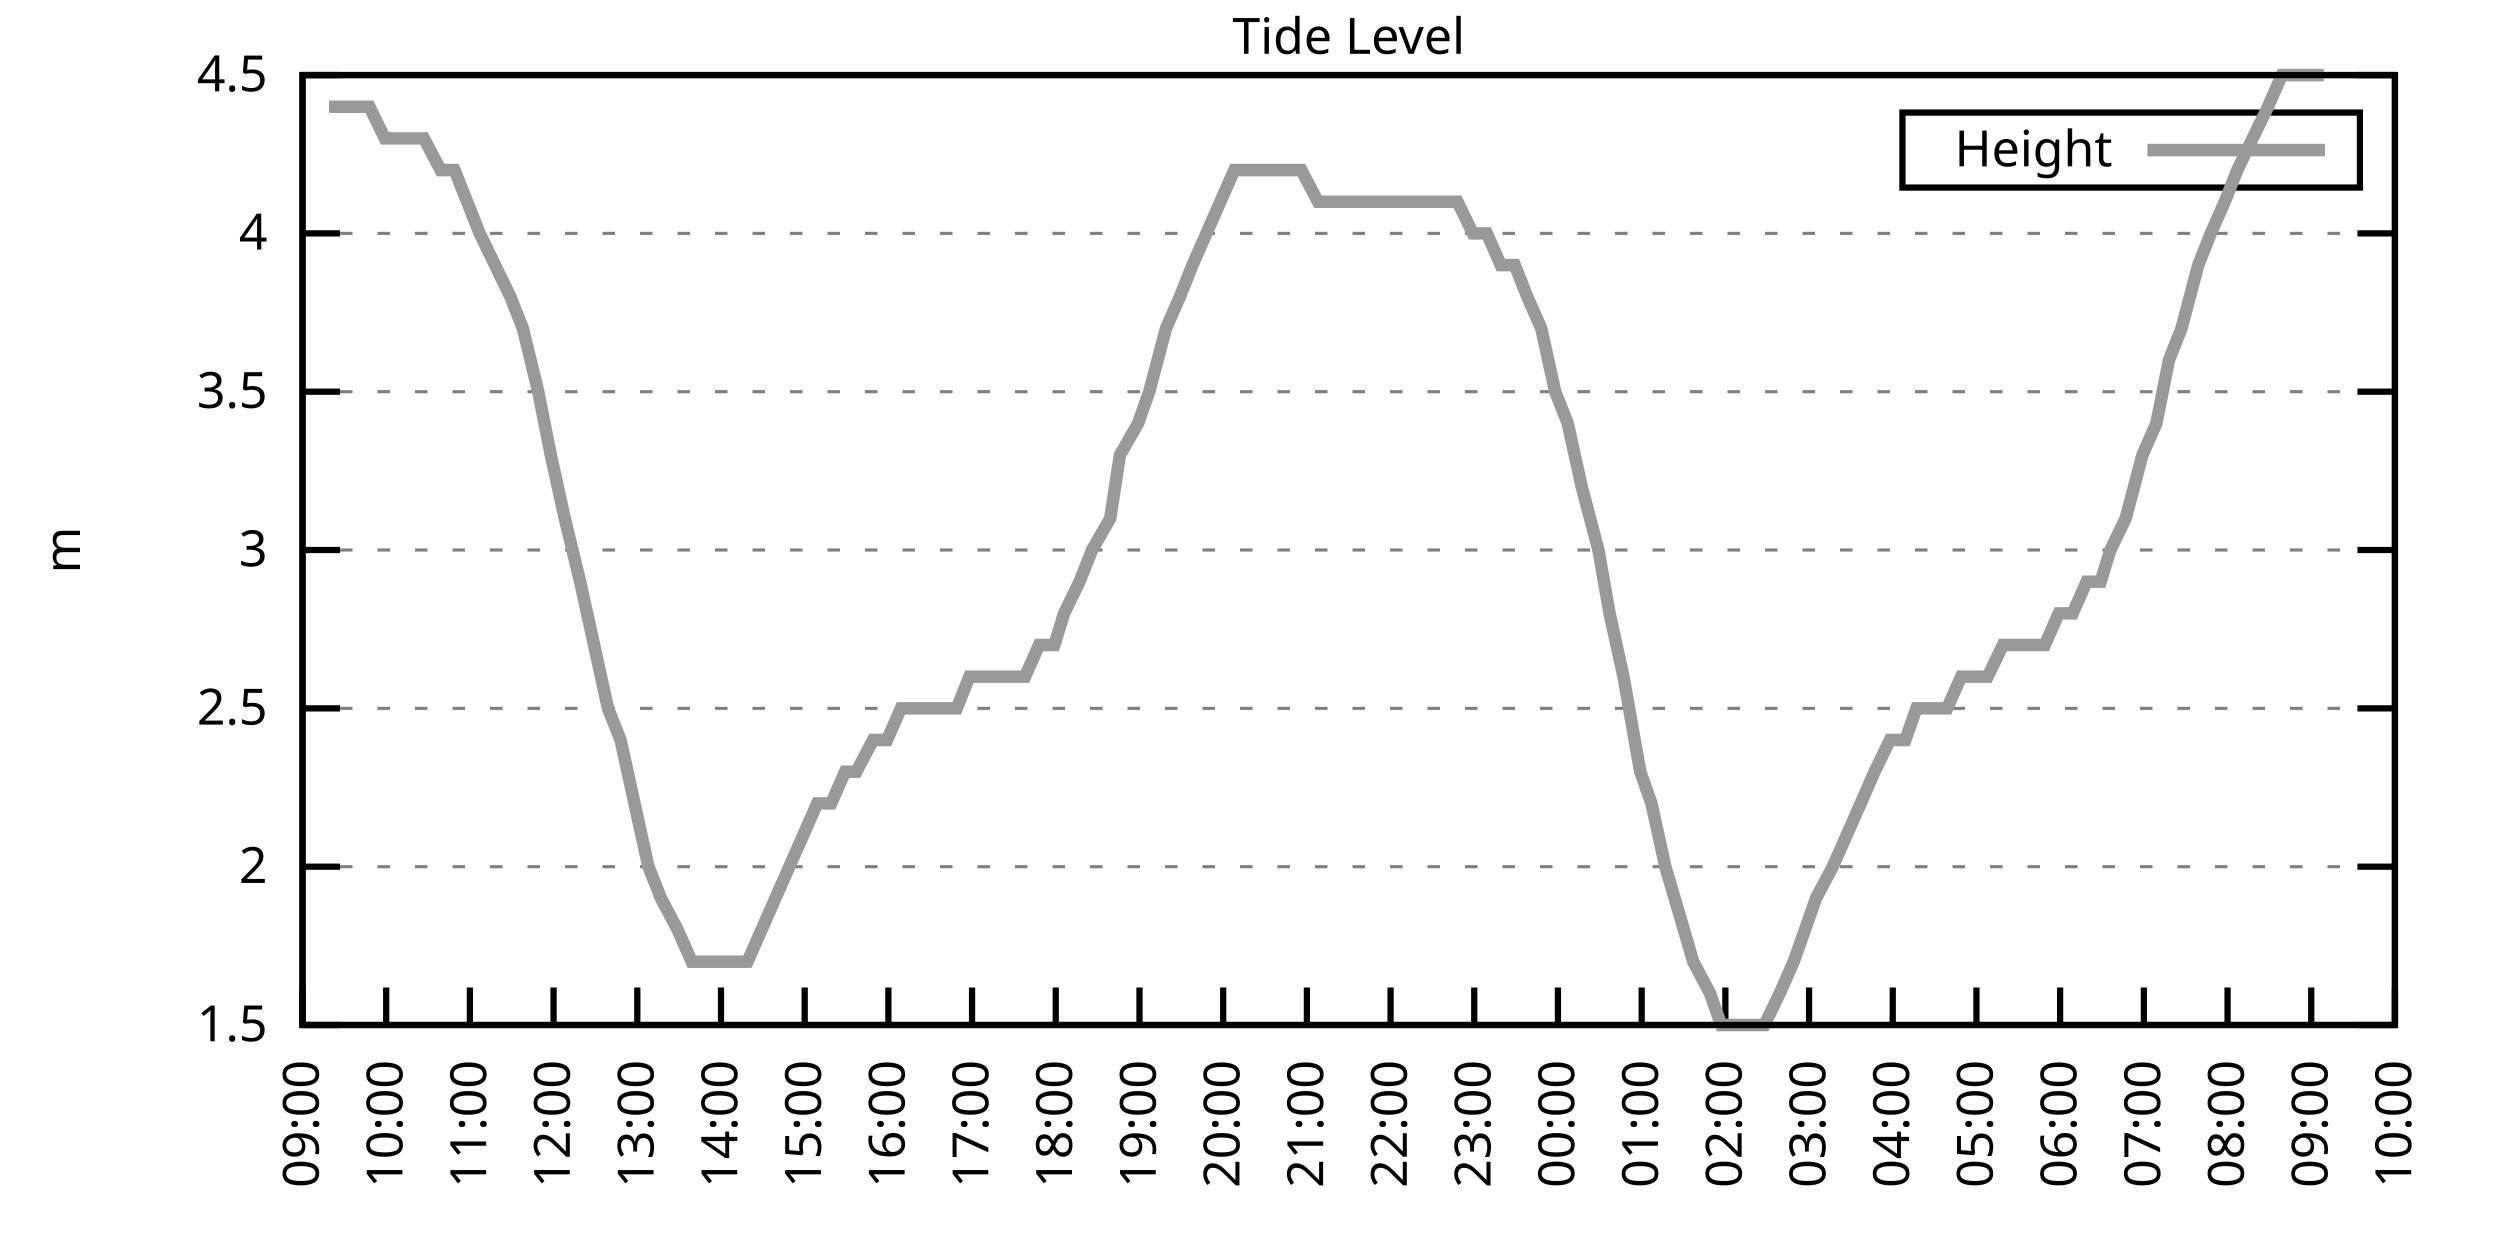
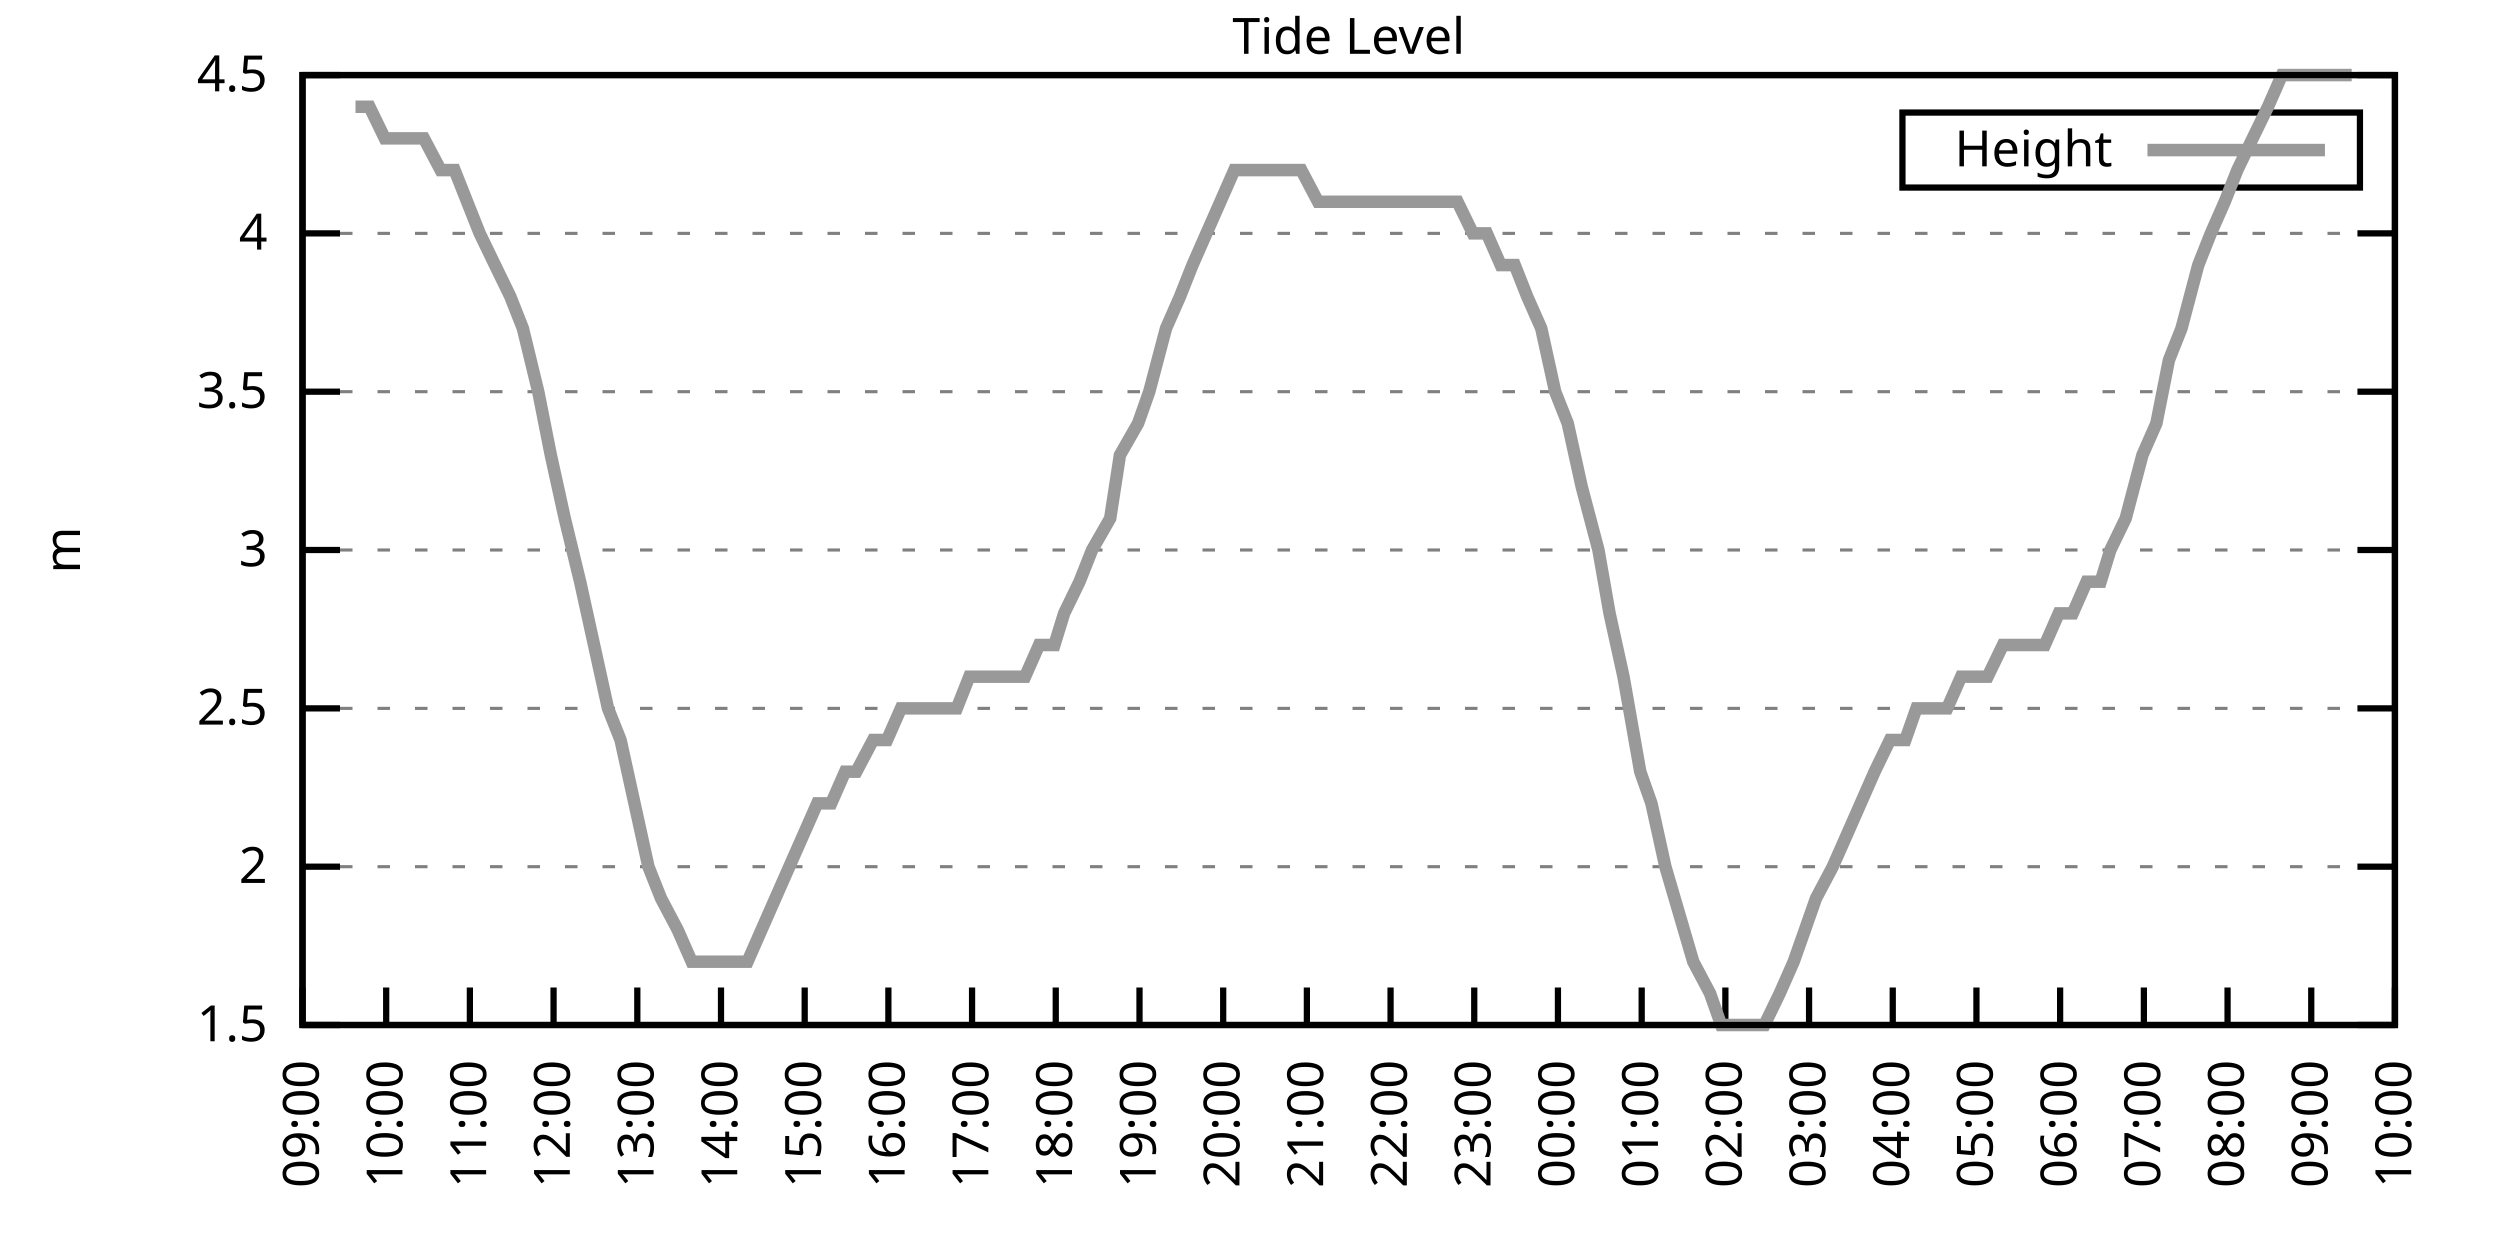
<svg xmlns="http://www.w3.org/2000/svg" xmlns:xlink="http://www.w3.org/1999/xlink" width="400" height="200" viewBox="0 0 400 200">
  <g id="gnuplot_canvas">
    <rect x="0" y="0" width="400" height="200" fill="none" />
    <defs>
      <circle id="gpDot" r="0.5" stroke-width="0.5" stroke="currentColor" />
      <path id="gpPt0" stroke-width="0.333" stroke="currentColor" d="M-1,0 h2 M0,-1 v2" />
      <path id="gpPt1" stroke-width="0.333" stroke="currentColor" d="M-1,-1 L1,1 M1,-1 L-1,1" />
      <path id="gpPt2" stroke-width="0.333" stroke="currentColor" d="M-1,0 L1,0 M0,-1 L0,1 M-1,-1 L1,1 M-1,1 L1,-1" />
      <rect id="gpPt3" stroke-width="0.333" stroke="currentColor" x="-1" y="-1" width="2" height="2" />
      <rect id="gpPt4" stroke-width="0.333" stroke="currentColor" fill="currentColor" x="-1" y="-1" width="2" height="2" />
      <circle id="gpPt5" stroke-width="0.333" stroke="currentColor" cx="0" cy="0" r="1" />
      <use xlink:href="#gpPt5" id="gpPt6" fill="currentColor" stroke="none" />
      <path id="gpPt7" stroke-width="0.333" stroke="currentColor" d="M0,-1.33 L-1.33,0.67 L1.33,0.67 z" />
      <use xlink:href="#gpPt7" id="gpPt8" fill="currentColor" stroke="none" />
      <use xlink:href="#gpPt7" id="gpPt9" stroke="currentColor" transform="rotate(180)" />
      <use xlink:href="#gpPt9" id="gpPt10" fill="currentColor" stroke="none" />
      <use xlink:href="#gpPt3" id="gpPt11" stroke="currentColor" transform="rotate(45)" />
      <use xlink:href="#gpPt11" id="gpPt12" fill="currentColor" stroke="none" />
      <path id="gpPt13" stroke-width="0.333" stroke="currentColor" d="M0,1.330 L1.265,0.411 L0.782,-1.067 L-0.782,-1.076 L-1.265,0.411 z" />
      <use xlink:href="#gpPt13" id="gpPt14" fill="currentColor" stroke="none" />
      <filter id="textbox" filterUnits="objectBoundingBox" x="0" y="0" height="1" width="1">
        <feFlood flood-color="white" flood-opacity="1" result="bgnd" />
        <feComposite in="SourceGraphic" in2="bgnd" operator="atop" />
      </filter>
      <filter id="greybox" filterUnits="objectBoundingBox" x="0" y="0" height="1" width="1">
        <feFlood flood-color="lightgrey" flood-opacity="1" result="grey" />
        <feComposite in="SourceGraphic" in2="grey" operator="atop" />
      </filter>
    </defs>
    <g fill="none" color="white" stroke="currentColor" stroke-width="1.00" stroke-linecap="butt" stroke-linejoin="miter">
</g>
    <g fill="none" color="black" stroke="currentColor" stroke-width="1.00" stroke-linecap="butt" stroke-linejoin="miter">
      <g stroke="none" shape-rendering="crispEdges">
        <polygon fill="rgb(255, 255, 255)" points="48.40,164.00 383.18,164.00 383.18,12.02 48.40,12.02 " />
      </g>
    </g>
    <g fill="none" color="black" stroke="currentColor" stroke-width="1.00" stroke-linecap="butt" stroke-linejoin="miter">
</g>
    <g fill="none" color="black" stroke="black" stroke-width="0.50" stroke-linecap="butt" stroke-linejoin="miter">
</g>
    <g fill="none" color="gray" stroke="currentColor" stroke-width="0.50" stroke-linecap="butt" stroke-linejoin="miter">
      <path stroke="gray" stroke-dasharray="2,4" class="gridline" d="M48.40,164.00 L383.19,164.00  " />
    </g>
    <g fill="none" color="gray" stroke="gray" stroke-width="1.00" stroke-linecap="butt" stroke-linejoin="miter">
</g>
    <g fill="none" color="black" stroke="currentColor" stroke-width="1.00" stroke-linecap="butt" stroke-linejoin="miter">
      <path stroke="black" d="M48.40,164.00 L54.40,164.00 M383.19,164.00 L377.19,164.00  " />
      <g transform="translate(42.80,166.60)" stroke="none" fill="black" font-family="Sans" font-size="8.00" text-anchor="end">
        <text>
          <tspan font-family="Sans"> 1.5</tspan>
        </text>
      </g>
    </g>
    <g fill="none" color="black" stroke="currentColor" stroke-width="1.00" stroke-linecap="butt" stroke-linejoin="miter">
</g>
    <g fill="none" color="black" stroke="black" stroke-width="0.50" stroke-linecap="butt" stroke-linejoin="miter">
</g>
    <g fill="none" color="gray" stroke="currentColor" stroke-width="0.50" stroke-linecap="butt" stroke-linejoin="miter">
      <path stroke="gray" stroke-dasharray="2,4" class="gridline" d="M48.40,138.67 L383.19,138.67  " />
    </g>
    <g fill="none" color="gray" stroke="gray" stroke-width="1.00" stroke-linecap="butt" stroke-linejoin="miter">
</g>
    <g fill="none" color="black" stroke="currentColor" stroke-width="1.00" stroke-linecap="butt" stroke-linejoin="miter">
      <path stroke="black" d="M48.40,138.67 L54.40,138.67 M383.19,138.67 L377.19,138.67  " />
      <g transform="translate(42.80,141.27)" stroke="none" fill="black" font-family="Sans" font-size="8.00" text-anchor="end">
        <text>
          <tspan font-family="Sans"> 2</tspan>
        </text>
      </g>
    </g>
    <g fill="none" color="black" stroke="currentColor" stroke-width="1.00" stroke-linecap="butt" stroke-linejoin="miter">
</g>
    <g fill="none" color="black" stroke="black" stroke-width="0.50" stroke-linecap="butt" stroke-linejoin="miter">
</g>
    <g fill="none" color="gray" stroke="currentColor" stroke-width="0.50" stroke-linecap="butt" stroke-linejoin="miter">
      <path stroke="gray" stroke-dasharray="2,4" class="gridline" d="M48.40,113.34 L383.19,113.34  " />
    </g>
    <g fill="none" color="gray" stroke="gray" stroke-width="1.00" stroke-linecap="butt" stroke-linejoin="miter">
</g>
    <g fill="none" color="black" stroke="currentColor" stroke-width="1.00" stroke-linecap="butt" stroke-linejoin="miter">
      <path stroke="black" d="M48.40,113.34 L54.40,113.34 M383.19,113.34 L377.19,113.34  " />
      <g transform="translate(42.80,115.94)" stroke="none" fill="black" font-family="Sans" font-size="8.00" text-anchor="end">
        <text>
          <tspan font-family="Sans"> 2.5</tspan>
        </text>
      </g>
    </g>
    <g fill="none" color="black" stroke="currentColor" stroke-width="1.00" stroke-linecap="butt" stroke-linejoin="miter">
</g>
    <g fill="none" color="black" stroke="black" stroke-width="0.50" stroke-linecap="butt" stroke-linejoin="miter">
</g>
    <g fill="none" color="gray" stroke="currentColor" stroke-width="0.50" stroke-linecap="butt" stroke-linejoin="miter">
      <path stroke="gray" stroke-dasharray="2,4" class="gridline" d="M48.40,88.00 L383.19,88.00  " />
    </g>
    <g fill="none" color="gray" stroke="gray" stroke-width="1.00" stroke-linecap="butt" stroke-linejoin="miter">
</g>
    <g fill="none" color="black" stroke="currentColor" stroke-width="1.00" stroke-linecap="butt" stroke-linejoin="miter">
      <path stroke="black" d="M48.40,88.00 L54.40,88.00 M383.19,88.00 L377.19,88.00  " />
      <g transform="translate(42.80,90.60)" stroke="none" fill="black" font-family="Sans" font-size="8.00" text-anchor="end">
        <text>
          <tspan font-family="Sans"> 3</tspan>
        </text>
      </g>
    </g>
    <g fill="none" color="black" stroke="currentColor" stroke-width="1.00" stroke-linecap="butt" stroke-linejoin="miter">
</g>
    <g fill="none" color="black" stroke="black" stroke-width="0.50" stroke-linecap="butt" stroke-linejoin="miter">
</g>
    <g fill="none" color="gray" stroke="currentColor" stroke-width="0.50" stroke-linecap="butt" stroke-linejoin="miter">
      <path stroke="gray" stroke-dasharray="2,4" class="gridline" d="M48.40,62.67 L383.19,62.67  " />
    </g>
    <g fill="none" color="gray" stroke="gray" stroke-width="1.00" stroke-linecap="butt" stroke-linejoin="miter">
</g>
    <g fill="none" color="black" stroke="currentColor" stroke-width="1.00" stroke-linecap="butt" stroke-linejoin="miter">
      <path stroke="black" d="M48.40,62.67 L54.40,62.67 M383.19,62.67 L377.19,62.67  " />
      <g transform="translate(42.80,65.27)" stroke="none" fill="black" font-family="Sans" font-size="8.00" text-anchor="end">
        <text>
          <tspan font-family="Sans"> 3.5</tspan>
        </text>
      </g>
    </g>
    <g fill="none" color="black" stroke="currentColor" stroke-width="1.00" stroke-linecap="butt" stroke-linejoin="miter">
</g>
    <g fill="none" color="black" stroke="black" stroke-width="0.50" stroke-linecap="butt" stroke-linejoin="miter">
</g>
    <g fill="none" color="gray" stroke="currentColor" stroke-width="0.50" stroke-linecap="butt" stroke-linejoin="miter">
      <path stroke="gray" stroke-dasharray="2,4" class="gridline" d="M48.40,37.34 L383.19,37.34  " />
    </g>
    <g fill="none" color="gray" stroke="gray" stroke-width="1.00" stroke-linecap="butt" stroke-linejoin="miter">
</g>
    <g fill="none" color="black" stroke="currentColor" stroke-width="1.00" stroke-linecap="butt" stroke-linejoin="miter">
      <path stroke="black" d="M48.40,37.34 L54.40,37.34 M383.19,37.34 L377.19,37.34  " />
      <g transform="translate(42.80,39.94)" stroke="none" fill="black" font-family="Sans" font-size="8.00" text-anchor="end">
        <text>
          <tspan font-family="Sans"> 4</tspan>
        </text>
      </g>
    </g>
    <g fill="none" color="black" stroke="currentColor" stroke-width="1.00" stroke-linecap="butt" stroke-linejoin="miter">
</g>
    <g fill="none" color="black" stroke="black" stroke-width="0.50" stroke-linecap="butt" stroke-linejoin="miter">
</g>
    <g fill="none" color="gray" stroke="currentColor" stroke-width="0.50" stroke-linecap="butt" stroke-linejoin="miter">
      <path stroke="gray" stroke-dasharray="2,4" class="gridline" d="M48.40,12.01 L383.19,12.01  " />
    </g>
    <g fill="none" color="gray" stroke="gray" stroke-width="1.00" stroke-linecap="butt" stroke-linejoin="miter">
</g>
    <g fill="none" color="black" stroke="currentColor" stroke-width="1.00" stroke-linecap="butt" stroke-linejoin="miter">
      <path stroke="black" d="M48.40,12.01 L54.40,12.01 M383.19,12.01 L377.19,12.01  " />
      <g transform="translate(42.80,14.61)" stroke="none" fill="black" font-family="Sans" font-size="8.00" text-anchor="end">
        <text>
          <tspan font-family="Sans"> 4.5</tspan>
        </text>
      </g>
    </g>
    <g fill="none" color="black" stroke="currentColor" stroke-width="1.00" stroke-linecap="butt" stroke-linejoin="miter">
      <path stroke="black" d="M48.40,164.00 L48.40,158.00  " />
      <g transform="translate(51.00,169.60) rotate(270.00)" stroke="none" fill="black" font-family="Sans" font-size="8.00" text-anchor="end">
        <text>
          <tspan font-family="Sans">09:00</tspan>
        </text>
      </g>
    </g>
    <g fill="none" color="black" stroke="currentColor" stroke-width="1.00" stroke-linecap="butt" stroke-linejoin="miter">
      <path stroke="black" d="M61.79,164.00 L61.79,158.00  " />
      <g transform="translate(64.39,169.60) rotate(270.00)" stroke="none" fill="black" font-family="Sans" font-size="8.00" text-anchor="end">
        <text>
          <tspan font-family="Sans">10:00</tspan>
        </text>
      </g>
    </g>
    <g fill="none" color="black" stroke="currentColor" stroke-width="1.00" stroke-linecap="butt" stroke-linejoin="miter">
      <path stroke="black" d="M75.18,164.00 L75.18,158.00  " />
      <g transform="translate(77.78,169.60) rotate(270.00)" stroke="none" fill="black" font-family="Sans" font-size="8.00" text-anchor="end">
        <text>
          <tspan font-family="Sans">11:00</tspan>
        </text>
      </g>
    </g>
    <g fill="none" color="black" stroke="currentColor" stroke-width="1.00" stroke-linecap="butt" stroke-linejoin="miter">
      <path stroke="black" d="M88.57,164.00 L88.57,158.00  " />
      <g transform="translate(91.17,169.60) rotate(270.00)" stroke="none" fill="black" font-family="Sans" font-size="8.00" text-anchor="end">
        <text>
          <tspan font-family="Sans">12:00</tspan>
        </text>
      </g>
    </g>
    <g fill="none" color="black" stroke="currentColor" stroke-width="1.00" stroke-linecap="butt" stroke-linejoin="miter">
      <path stroke="black" d="M101.97,164.00 L101.97,158.00  " />
      <g transform="translate(104.57,169.60) rotate(270.00)" stroke="none" fill="black" font-family="Sans" font-size="8.00" text-anchor="end">
        <text>
          <tspan font-family="Sans">13:00</tspan>
        </text>
      </g>
    </g>
    <g fill="none" color="black" stroke="currentColor" stroke-width="1.00" stroke-linecap="butt" stroke-linejoin="miter">
      <path stroke="black" d="M115.36,164.00 L115.36,158.00  " />
      <g transform="translate(117.96,169.60) rotate(270.00)" stroke="none" fill="black" font-family="Sans" font-size="8.00" text-anchor="end">
        <text>
          <tspan font-family="Sans">14:00</tspan>
        </text>
      </g>
    </g>
    <g fill="none" color="black" stroke="currentColor" stroke-width="1.00" stroke-linecap="butt" stroke-linejoin="miter">
      <path stroke="black" d="M128.75,164.00 L128.75,158.00  " />
      <g transform="translate(131.35,169.60) rotate(270.00)" stroke="none" fill="black" font-family="Sans" font-size="8.00" text-anchor="end">
        <text>
          <tspan font-family="Sans">15:00</tspan>
        </text>
      </g>
    </g>
    <g fill="none" color="black" stroke="currentColor" stroke-width="1.00" stroke-linecap="butt" stroke-linejoin="miter">
      <path stroke="black" d="M142.14,164.00 L142.14,158.00  " />
      <g transform="translate(144.74,169.60) rotate(270.00)" stroke="none" fill="black" font-family="Sans" font-size="8.00" text-anchor="end">
        <text>
          <tspan font-family="Sans">16:00</tspan>
        </text>
      </g>
    </g>
    <g fill="none" color="black" stroke="currentColor" stroke-width="1.00" stroke-linecap="butt" stroke-linejoin="miter">
      <path stroke="black" d="M155.53,164.00 L155.53,158.00  " />
      <g transform="translate(158.13,169.60) rotate(270.00)" stroke="none" fill="black" font-family="Sans" font-size="8.00" text-anchor="end">
        <text>
          <tspan font-family="Sans">17:00</tspan>
        </text>
      </g>
    </g>
    <g fill="none" color="black" stroke="currentColor" stroke-width="1.00" stroke-linecap="butt" stroke-linejoin="miter">
      <path stroke="black" d="M168.92,164.00 L168.92,158.00  " />
      <g transform="translate(171.52,169.60) rotate(270.00)" stroke="none" fill="black" font-family="Sans" font-size="8.00" text-anchor="end">
        <text>
          <tspan font-family="Sans">18:00</tspan>
        </text>
      </g>
    </g>
    <g fill="none" color="black" stroke="currentColor" stroke-width="1.00" stroke-linecap="butt" stroke-linejoin="miter">
      <path stroke="black" d="M182.32,164.00 L182.32,158.00  " />
      <g transform="translate(184.92,169.60) rotate(270.00)" stroke="none" fill="black" font-family="Sans" font-size="8.00" text-anchor="end">
        <text>
          <tspan font-family="Sans">19:00</tspan>
        </text>
      </g>
    </g>
    <g fill="none" color="black" stroke="currentColor" stroke-width="1.00" stroke-linecap="butt" stroke-linejoin="miter">
      <path stroke="black" d="M195.71,164.00 L195.71,158.00  " />
      <g transform="translate(198.31,169.60) rotate(270.00)" stroke="none" fill="black" font-family="Sans" font-size="8.00" text-anchor="end">
        <text>
          <tspan font-family="Sans">20:00</tspan>
        </text>
      </g>
    </g>
    <g fill="none" color="black" stroke="currentColor" stroke-width="1.00" stroke-linecap="butt" stroke-linejoin="miter">
      <path stroke="black" d="M209.10,164.00 L209.10,158.00  " />
      <g transform="translate(211.70,169.60) rotate(270.00)" stroke="none" fill="black" font-family="Sans" font-size="8.00" text-anchor="end">
        <text>
          <tspan font-family="Sans">21:00</tspan>
        </text>
      </g>
    </g>
    <g fill="none" color="black" stroke="currentColor" stroke-width="1.00" stroke-linecap="butt" stroke-linejoin="miter">
      <path stroke="black" d="M222.49,164.00 L222.49,158.00  " />
      <g transform="translate(225.09,169.60) rotate(270.00)" stroke="none" fill="black" font-family="Sans" font-size="8.00" text-anchor="end">
        <text>
          <tspan font-family="Sans">22:00</tspan>
        </text>
      </g>
    </g>
    <g fill="none" color="black" stroke="currentColor" stroke-width="1.00" stroke-linecap="butt" stroke-linejoin="miter">
      <path stroke="black" d="M235.88,164.00 L235.88,158.00  " />
      <g transform="translate(238.48,169.60) rotate(270.00)" stroke="none" fill="black" font-family="Sans" font-size="8.00" text-anchor="end">
        <text>
          <tspan font-family="Sans">23:00</tspan>
        </text>
      </g>
    </g>
    <g fill="none" color="black" stroke="currentColor" stroke-width="1.00" stroke-linecap="butt" stroke-linejoin="miter">
      <path stroke="black" d="M249.27,164.00 L249.27,158.00  " />
      <g transform="translate(251.87,169.60) rotate(270.00)" stroke="none" fill="black" font-family="Sans" font-size="8.00" text-anchor="end">
        <text>
          <tspan font-family="Sans">00:00</tspan>
        </text>
      </g>
    </g>
    <g fill="none" color="black" stroke="currentColor" stroke-width="1.00" stroke-linecap="butt" stroke-linejoin="miter">
      <path stroke="black" d="M262.67,164.00 L262.67,158.00  " />
      <g transform="translate(265.27,169.60) rotate(270.00)" stroke="none" fill="black" font-family="Sans" font-size="8.00" text-anchor="end">
        <text>
          <tspan font-family="Sans">01:00</tspan>
        </text>
      </g>
    </g>
    <g fill="none" color="black" stroke="currentColor" stroke-width="1.00" stroke-linecap="butt" stroke-linejoin="miter">
      <path stroke="black" d="M276.06,164.00 L276.06,158.00  " />
      <g transform="translate(278.66,169.60) rotate(270.00)" stroke="none" fill="black" font-family="Sans" font-size="8.00" text-anchor="end">
        <text>
          <tspan font-family="Sans">02:00</tspan>
        </text>
      </g>
    </g>
    <g fill="none" color="black" stroke="currentColor" stroke-width="1.00" stroke-linecap="butt" stroke-linejoin="miter">
      <path stroke="black" d="M289.45,164.00 L289.45,158.00  " />
      <g transform="translate(292.05,169.60) rotate(270.00)" stroke="none" fill="black" font-family="Sans" font-size="8.00" text-anchor="end">
        <text>
          <tspan font-family="Sans">03:00</tspan>
        </text>
      </g>
    </g>
    <g fill="none" color="black" stroke="currentColor" stroke-width="1.00" stroke-linecap="butt" stroke-linejoin="miter">
      <path stroke="black" d="M302.84,164.00 L302.84,158.00  " />
      <g transform="translate(305.44,169.60) rotate(270.00)" stroke="none" fill="black" font-family="Sans" font-size="8.00" text-anchor="end">
        <text>
          <tspan font-family="Sans">04:00</tspan>
        </text>
      </g>
    </g>
    <g fill="none" color="black" stroke="currentColor" stroke-width="1.00" stroke-linecap="butt" stroke-linejoin="miter">
      <path stroke="black" d="M316.23,164.00 L316.23,158.00  " />
      <g transform="translate(318.83,169.60) rotate(270.00)" stroke="none" fill="black" font-family="Sans" font-size="8.00" text-anchor="end">
        <text>
          <tspan font-family="Sans">05:00</tspan>
        </text>
      </g>
    </g>
    <g fill="none" color="black" stroke="currentColor" stroke-width="1.00" stroke-linecap="butt" stroke-linejoin="miter">
      <path stroke="black" d="M329.62,164.00 L329.62,158.00  " />
      <g transform="translate(332.22,169.60) rotate(270.00)" stroke="none" fill="black" font-family="Sans" font-size="8.00" text-anchor="end">
        <text>
          <tspan font-family="Sans">06:00</tspan>
        </text>
      </g>
    </g>
    <g fill="none" color="black" stroke="currentColor" stroke-width="1.00" stroke-linecap="butt" stroke-linejoin="miter">
      <path stroke="black" d="M343.02,164.00 L343.02,158.00  " />
      <g transform="translate(345.62,169.60) rotate(270.00)" stroke="none" fill="black" font-family="Sans" font-size="8.00" text-anchor="end">
        <text>
          <tspan font-family="Sans">07:00</tspan>
        </text>
      </g>
    </g>
    <g fill="none" color="black" stroke="currentColor" stroke-width="1.00" stroke-linecap="butt" stroke-linejoin="miter">
      <path stroke="black" d="M356.41,164.00 L356.41,158.00  " />
      <g transform="translate(359.01,169.60) rotate(270.00)" stroke="none" fill="black" font-family="Sans" font-size="8.00" text-anchor="end">
        <text>
          <tspan font-family="Sans">08:00</tspan>
        </text>
      </g>
    </g>
    <g fill="none" color="black" stroke="currentColor" stroke-width="1.00" stroke-linecap="butt" stroke-linejoin="miter">
      <path stroke="black" d="M369.80,164.00 L369.80,158.00  " />
      <g transform="translate(372.40,169.60) rotate(270.00)" stroke="none" fill="black" font-family="Sans" font-size="8.00" text-anchor="end">
        <text>
          <tspan font-family="Sans">09:00</tspan>
        </text>
      </g>
    </g>
    <g fill="none" color="black" stroke="currentColor" stroke-width="1.00" stroke-linecap="butt" stroke-linejoin="miter">
      <path stroke="black" d="M383.19,164.00 L383.19,158.00  " />
      <g transform="translate(385.79,169.60) rotate(270.00)" stroke="none" fill="black" font-family="Sans" font-size="8.00" text-anchor="end">
        <text>
          <tspan font-family="Sans">10:00</tspan>
        </text>
      </g>
    </g>
    <g fill="none" color="black" stroke="currentColor" stroke-width="1.00" stroke-linecap="butt" stroke-linejoin="miter">
</g>
    <g fill="none" color="black" stroke="currentColor" stroke-width="1.00" stroke-linecap="butt" stroke-linejoin="miter">
      <path stroke="black" d="M48.40,12.01 L48.40,164.00 L383.19,164.00 L383.19,12.01 L48.40,12.01 Z  " />
    </g>
    <g fill="none" color="black" stroke="currentColor" stroke-width="1.00" stroke-linecap="butt" stroke-linejoin="miter">
</g>
    <g fill="none" color="black" stroke="currentColor" stroke-width="1.00" stroke-linecap="butt" stroke-linejoin="miter">
      <path stroke="black" d="M304.39,30.01 L304.39,18.01 L377.59,18.01 L377.59,30.01 L304.39,30.01 Z  " />
    </g>
    <g id="Tide_level_plot_1">
      <g fill="none" color="white" stroke="black" stroke-width="2.00" stroke-linecap="butt" stroke-linejoin="miter">
</g>
      <g fill="none" color="black" stroke="currentColor" stroke-width="2.00" stroke-linecap="butt" stroke-linejoin="miter">
        <g transform="translate(337.99,26.61)" stroke="none" fill="black" font-family="Sans" font-size="8.00" text-anchor="end">
          <text>
            <tspan font-family="Sans">Height</tspan>
          </text>
        </g>
      </g>
      <g fill="none" color="black" stroke="currentColor" stroke-width="2.00" stroke-linecap="butt" stroke-linejoin="miter">
-         <path stroke="rgb(153, 153, 153)" d="M343.59,24.01 L371.99,24.01 M52.64,17.08 L54.87,17.08 L56.88,17.08 L59.11,17.08 L61.57,22.14 L63.80,22.14   L65.81,22.14 L67.82,22.14 L70.50,27.21 L72.73,27.21 L74.74,32.28 L76.75,37.34 L79.20,42.41 L81.66,47.47   L83.66,52.54 L86.12,62.67 L88.13,72.81 L90.36,82.94 L92.82,93.07 L95.05,103.20 L97.28,113.34 L99.29,118.40   L101.52,128.54 L103.75,138.67 L105.76,143.73 L108.44,148.80 L110.67,153.87 L112.68,153.87 L114.69,153.87 L117.37,153.87   L119.60,153.87 L121.83,148.80 L124.06,143.73 L126.29,138.67 L128.53,133.60 L130.76,128.54 L132.99,128.54 L135.22,123.47   L137.01,123.47 L139.69,118.40 L141.92,118.40 L144.15,113.34 L146.38,113.34 L148.61,113.34 L150.40,113.34 L153.08,113.34   L155.09,108.27 L157.32,108.27 L159.55,108.27 L162.01,108.27 L164.01,108.27 L166.25,103.20 L168.70,103.20 L170.26,98.14   L172.72,93.07 L174.73,88.00 L177.63,82.94 L179.19,72.81 L182.09,67.74 L183.88,62.67 L186.56,52.54 L188.79,47.47   L190.80,42.41 L193.03,37.34 L195.26,32.28 L197.49,27.21 L199.95,27.21 L202.18,27.21 L204.19,27.21 L206.20,27.21   L208.21,27.21 L210.88,32.28 L213.12,32.28 L215.35,32.28 L217.36,32.28 L220.04,32.28 L222.27,32.28 L224.50,32.28   L226.73,32.28 L228.96,32.28 L230.97,32.28 L233.20,32.28 L235.66,37.34 L237.89,37.34 L240.12,42.41 L242.36,42.41   L244.36,47.47 L246.60,52.54 L248.83,62.67 L250.84,67.74 L253.07,77.87 L255.75,88.00 L257.53,98.14 L259.76,108.27   L262.44,123.47 L264.23,128.54 L266.46,138.67 L270.92,153.87 L273.60,158.93 L275.39,164.00 L278.07,164.00 L280.07,164.00   L282.31,164.00 L284.76,158.93 L286.99,153.87 L288.78,148.80 L290.56,143.73 L293.24,138.67 L295.48,133.60 L297.71,128.54   L299.94,123.47 L302.39,118.40 L304.85,118.40 L306.63,113.34 L309.09,113.34 L311.54,113.34 L313.78,108.27 L315.34,108.27   L318.02,108.27 L320.47,103.20 L322.26,103.20 L324.49,103.20 L327.17,103.20 L329.40,98.14 L331.63,98.14 L333.86,93.07   L336.10,93.07 L337.66,88.00 L340.11,82.94 L342.79,72.81 L345.02,67.74 L347.03,57.61 L349.04,52.54 L351.72,42.41   L353.73,37.34 L355.96,32.28 L357.97,27.21 L360.42,22.14 L362.88,17.08 L365.11,12.01 L366.67,12.01 L369.58,12.01   L371.81,12.01  " />
+         <path stroke="rgb(153, 153, 153)" d="M343.59,24.01 L371.99,24.01 M56.88,17.08 L59.11,17.08 L61.57,22.14 L63.80,22.14 L65.81,22.14 L67.82,22.14   L70.50,27.21 L72.73,27.21 L74.74,32.28 L76.75,37.34 L79.20,42.41 L81.66,47.47 L83.66,52.54 L86.12,62.67   L88.13,72.81 L90.36,82.94 L92.82,93.07 L95.05,103.20 L97.28,113.34 L99.29,118.40 L101.52,128.54 L103.75,138.67   L105.76,143.73 L108.44,148.80 L110.67,153.87 L112.68,153.87 L114.69,153.87 L117.37,153.87 L119.60,153.87 L121.83,148.80   L124.06,143.73 L126.29,138.67 L128.53,133.60 L130.76,128.54 L132.99,128.54 L135.22,123.47 L137.01,123.47 L139.69,118.40   L141.92,118.40 L144.15,113.34 L146.38,113.34 L148.61,113.34 L150.40,113.34 L153.08,113.34 L155.09,108.27 L157.32,108.27   L159.55,108.27 L162.01,108.27 L164.01,108.27 L166.25,103.20 L168.70,103.20 L170.26,98.14 L172.72,93.07 L174.73,88.00   L177.63,82.94 L179.19,72.81 L182.09,67.74 L183.88,62.67 L186.56,52.54 L188.79,47.47 L190.80,42.41 L193.03,37.34   L195.26,32.28 L197.49,27.21 L199.95,27.21 L202.18,27.21 L204.19,27.21 L206.20,27.21 L208.21,27.21 L210.88,32.28   L213.12,32.28 L215.35,32.28 L217.36,32.28 L220.04,32.28 L222.27,32.28 L224.50,32.28 L226.73,32.28 L228.96,32.28   L230.97,32.28 L233.20,32.28 L235.66,37.34 L237.89,37.34 L240.12,42.41 L242.36,42.41 L244.36,47.47 L246.60,52.54   L248.83,62.67 L250.84,67.74 L253.07,77.87 L255.75,88.00 L257.53,98.14 L259.76,108.27 L262.44,123.47 L264.23,128.54   L266.46,138.67 L270.92,153.87 L273.60,158.93 L275.39,164.00 L278.07,164.00 L280.07,164.00 L282.31,164.00 L284.76,158.93   L286.99,153.87 L288.78,148.80 L290.56,143.73 L293.24,138.67 L295.48,133.60 L297.71,128.54 L299.94,123.47 L302.39,118.40   L304.85,118.40 L306.63,113.34 L309.09,113.34 L311.54,113.34 L313.78,108.27 L315.34,108.27 L318.02,108.27 L320.47,103.20   L322.26,103.20 L324.49,103.20 L327.17,103.20 L329.40,98.14 L331.63,98.14 L333.86,93.07 L336.10,93.07 L337.66,88.00   L340.11,82.94 L342.79,72.81 L345.02,67.74 L347.03,57.61 L349.04,52.54 L351.72,42.41 L353.73,37.34 L355.96,32.28   L357.97,27.21 L360.42,22.14 L362.88,17.08 L365.11,12.01 L366.67,12.01 L369.58,12.01 L371.81,12.01 L374.04,12.01   L376.27,12.01  " />
      </g>
    </g>
    <g fill="none" color="black" stroke="currentColor" stroke-width="2.00" stroke-linecap="butt" stroke-linejoin="miter">
</g>
    <g fill="none" color="black" stroke="black" stroke-width="1.00" stroke-linecap="butt" stroke-linejoin="miter">
</g>
    <g fill="none" color="black" stroke="currentColor" stroke-width="1.00" stroke-linecap="butt" stroke-linejoin="miter">
      <path stroke="black" d="M48.40,12.01 L48.40,164.00 L383.19,164.00 L383.19,12.01 L48.40,12.01 Z  " />
      <g transform="translate(12.80,88.01) rotate(270.00)" stroke="none" fill="black" font-family="Sans" font-size="8.00" text-anchor="middle">
        <text>
          <tspan font-family="Sans">m</tspan>
        </text>
      </g>
    </g>
    <g fill="none" color="black" stroke="currentColor" stroke-width="1.00" stroke-linecap="butt" stroke-linejoin="miter">
</g>
    <g fill="none" color="black" stroke="currentColor" stroke-width="1.00" stroke-linecap="butt" stroke-linejoin="miter">
      <g transform="translate(215.79,8.61)" stroke="none" fill="black" font-family="Sans" font-size="8.00" text-anchor="middle">
        <text>
          <tspan font-family="Sans">Tide Level</tspan>
        </text>
      </g>
    </g>
    <g fill="none" color="black" stroke="currentColor" stroke-width="1.00" stroke-linecap="butt" stroke-linejoin="miter">
</g>
  </g>
</svg>
